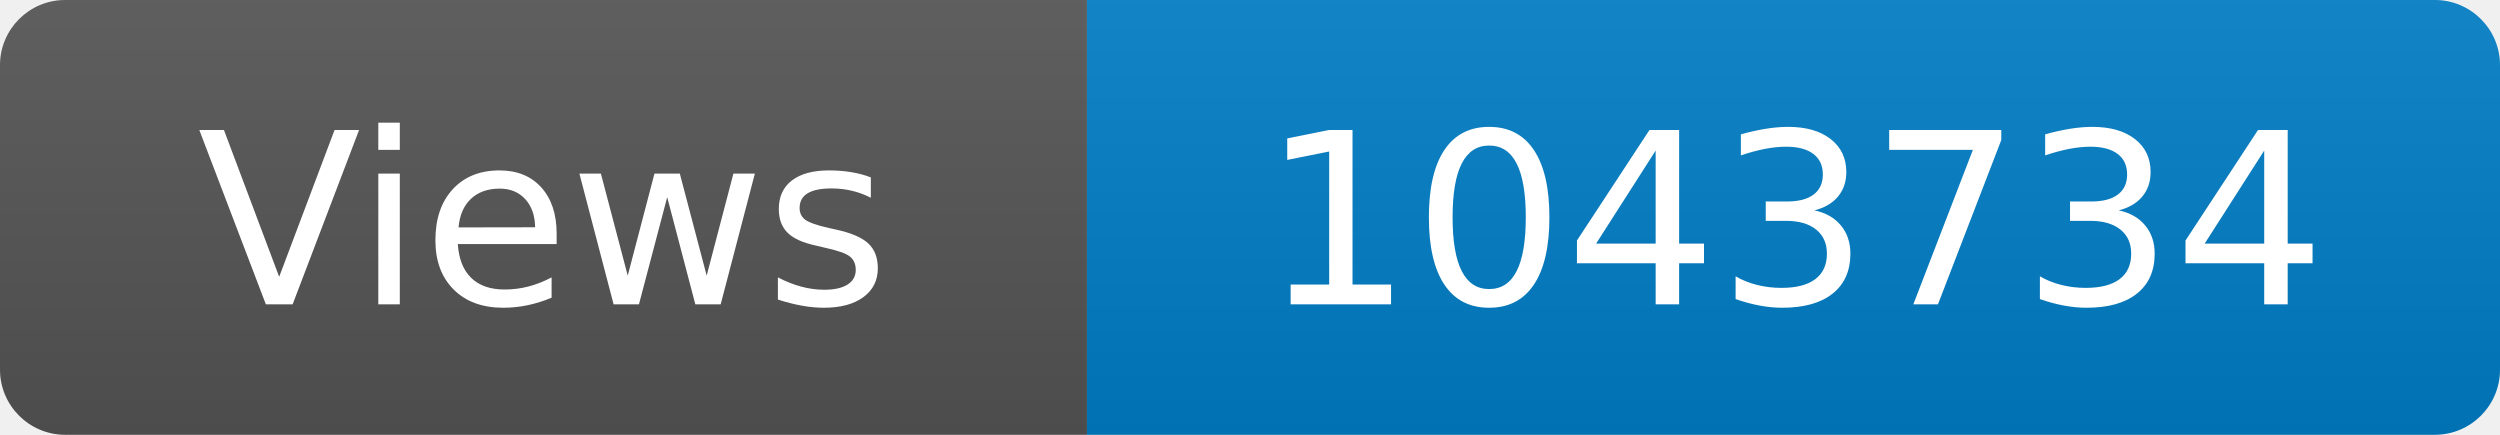
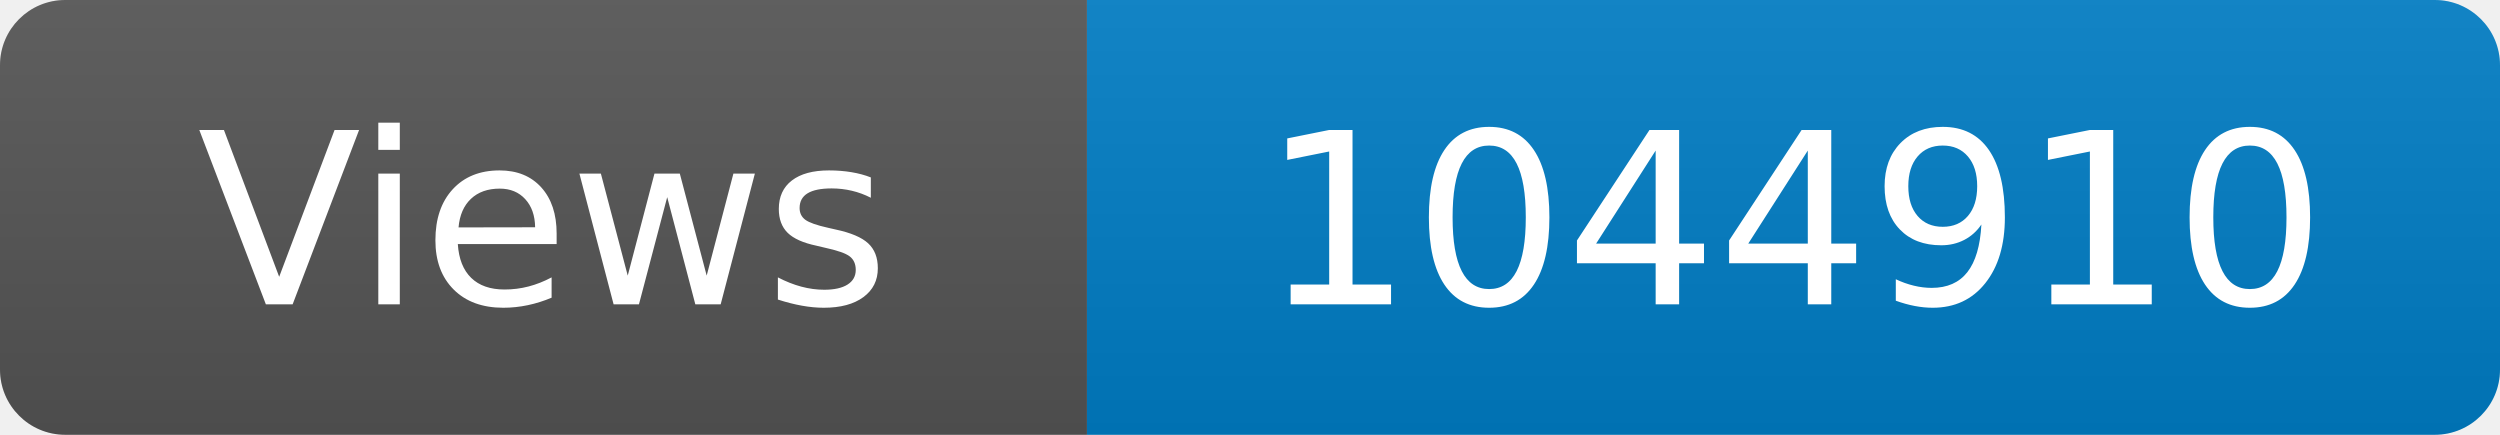
<svg xmlns="http://www.w3.org/2000/svg" width="115" height="20" role="img" aria-label="Maintained?: yes">
  <linearGradient id="s" x2="0" y2="100%">
    <stop offset="0" stop-color="#bbb" stop-opacity=".1" />
    <stop offset="1" stop-opacity=".1" />
  </linearGradient>
  <clipPath id="r">
    <rect width="115" height="20" rx="3" fill="#fff" />
  </clipPath>
  <g clip-path="url(#r)">
    <rect width="50" height="20" fill="#555" />
    <rect x="50" width="160" height="20" fill="#007ec6" />
    <rect width="115" height="20" fill="url(#s)" />
  </g>
  <g fill="#fff" text-anchor="middle" font-family="Verdana,Geneva,DejaVu Sans,sans-serif" font-size="110">
    <text x="250" y="140" transform="scale(.1)" fill="#fff">Views</text>
-     <text x="825" y="140" transform="scale(.1)" fill="#fff">1043734</text>
+     <text x="825" y="140" transform="scale(.1)" fill="#fff">1044910</text>
  </g>
</svg>
